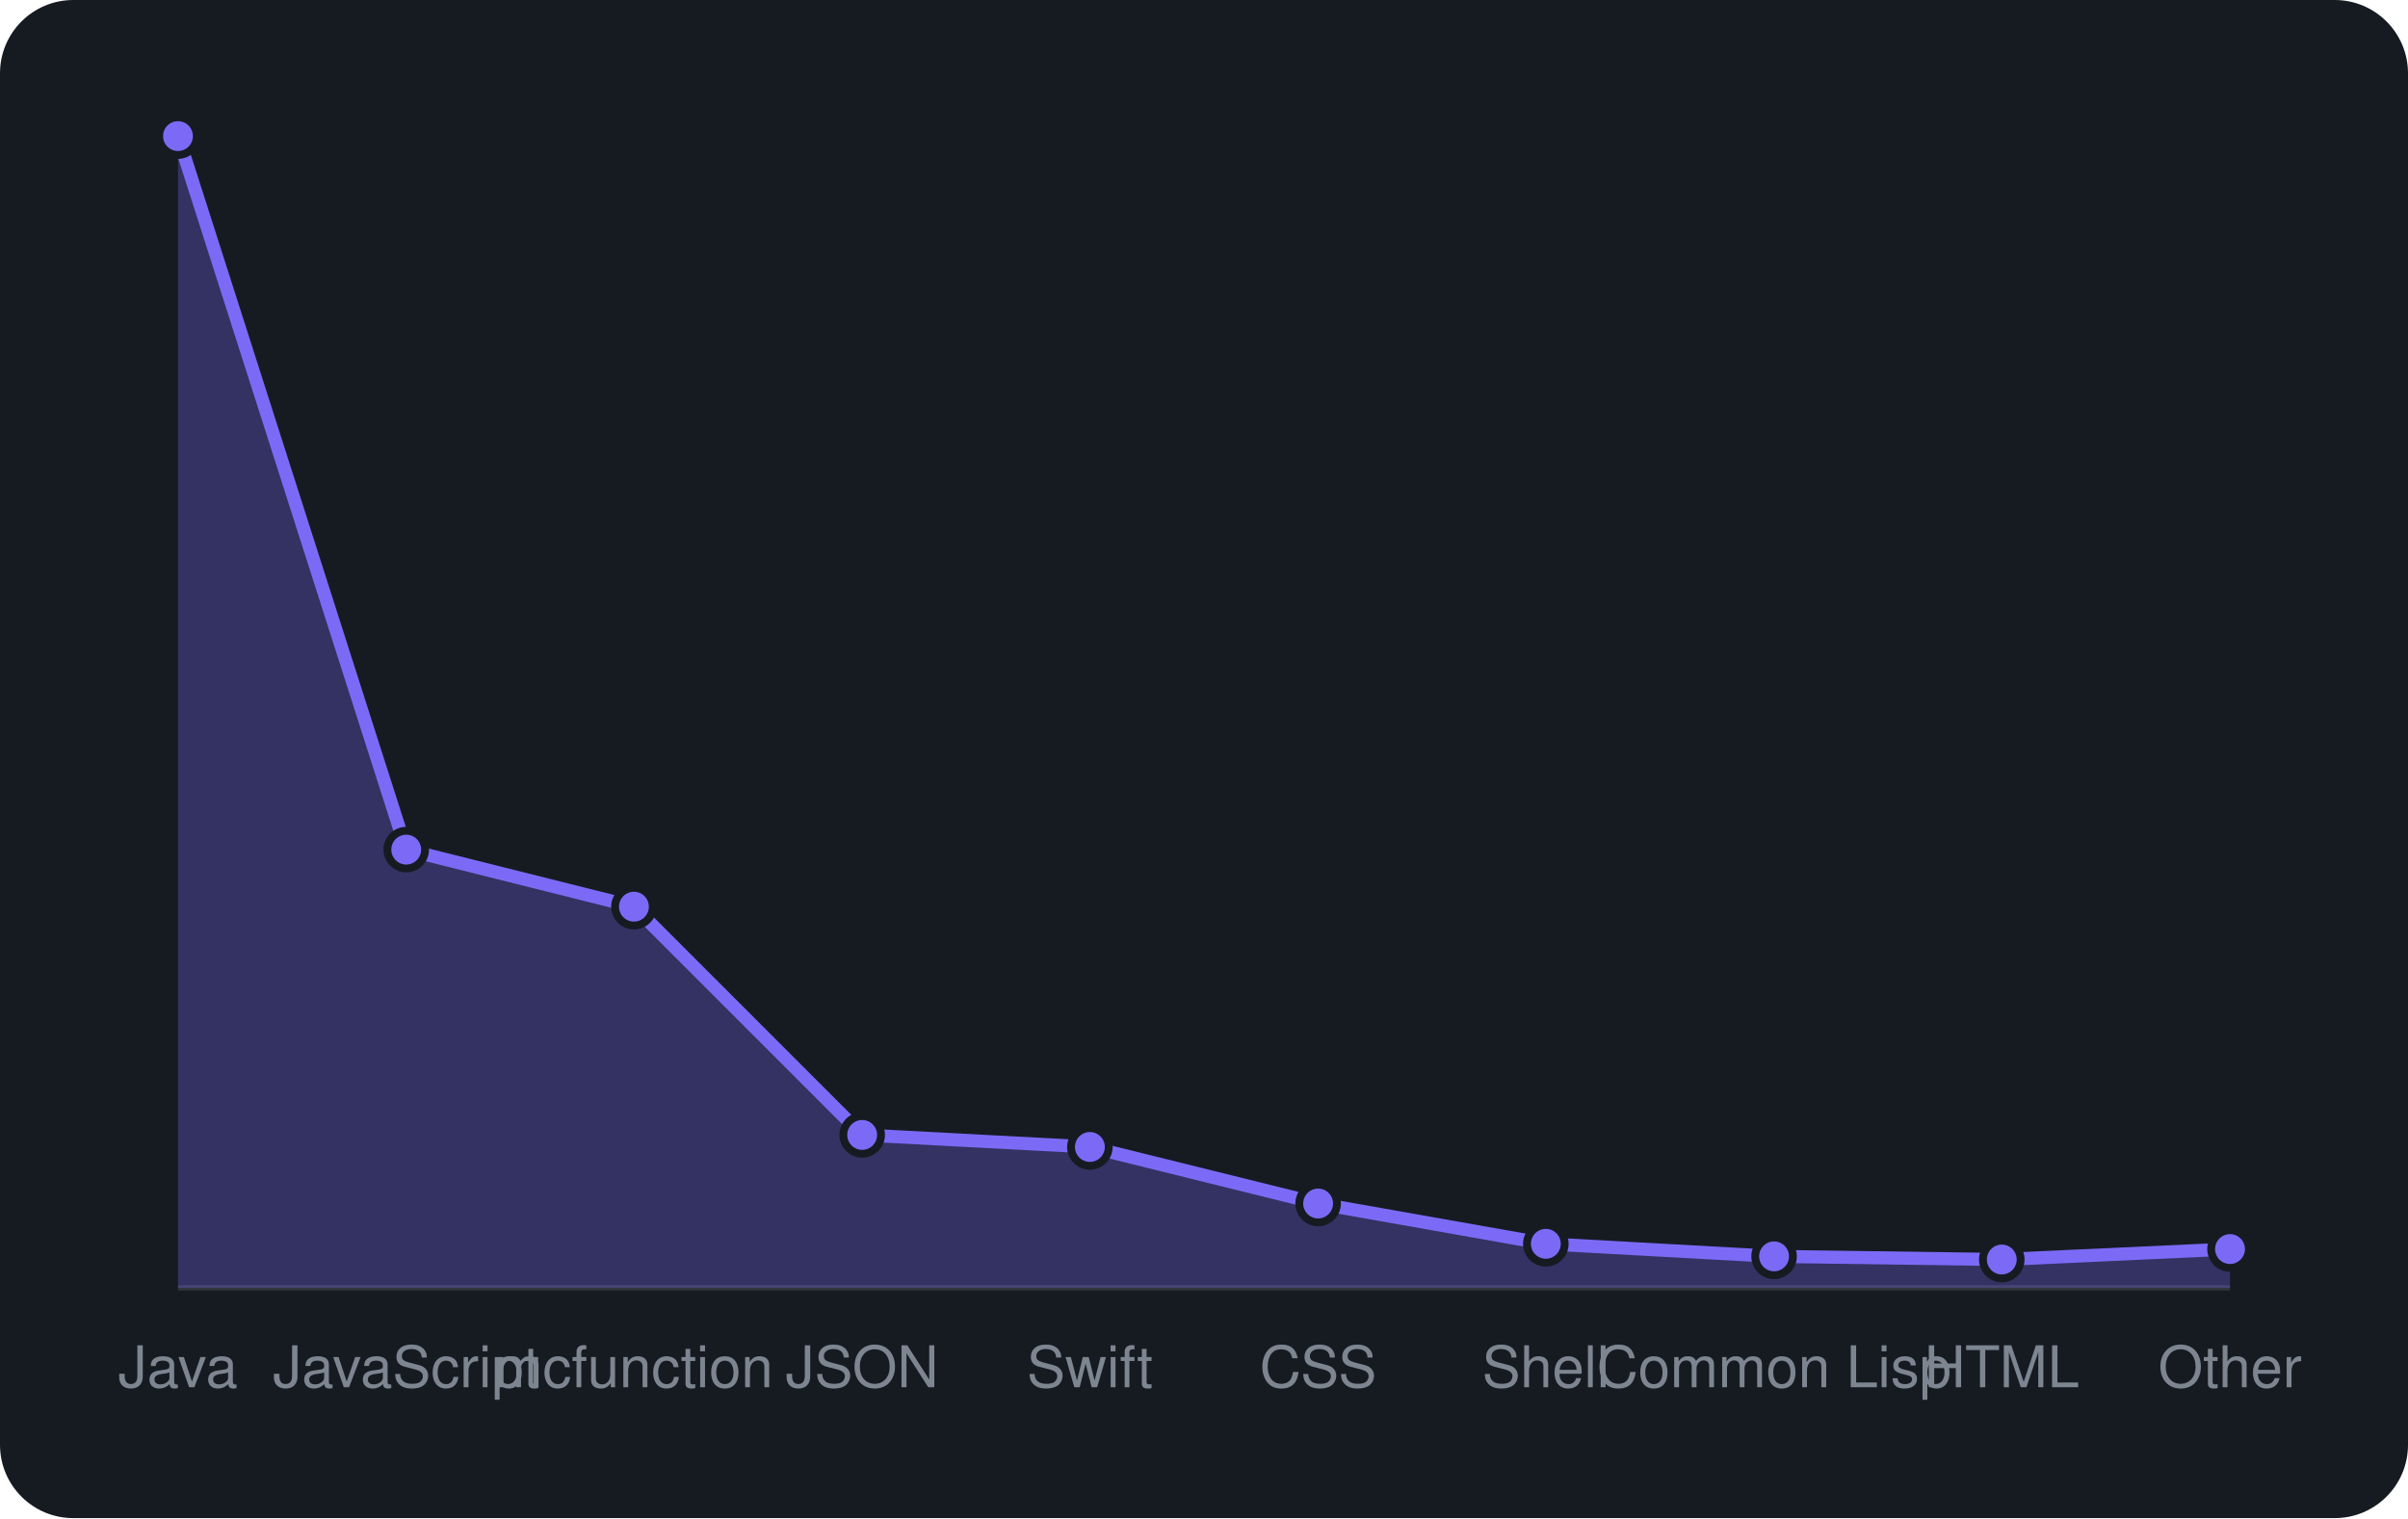
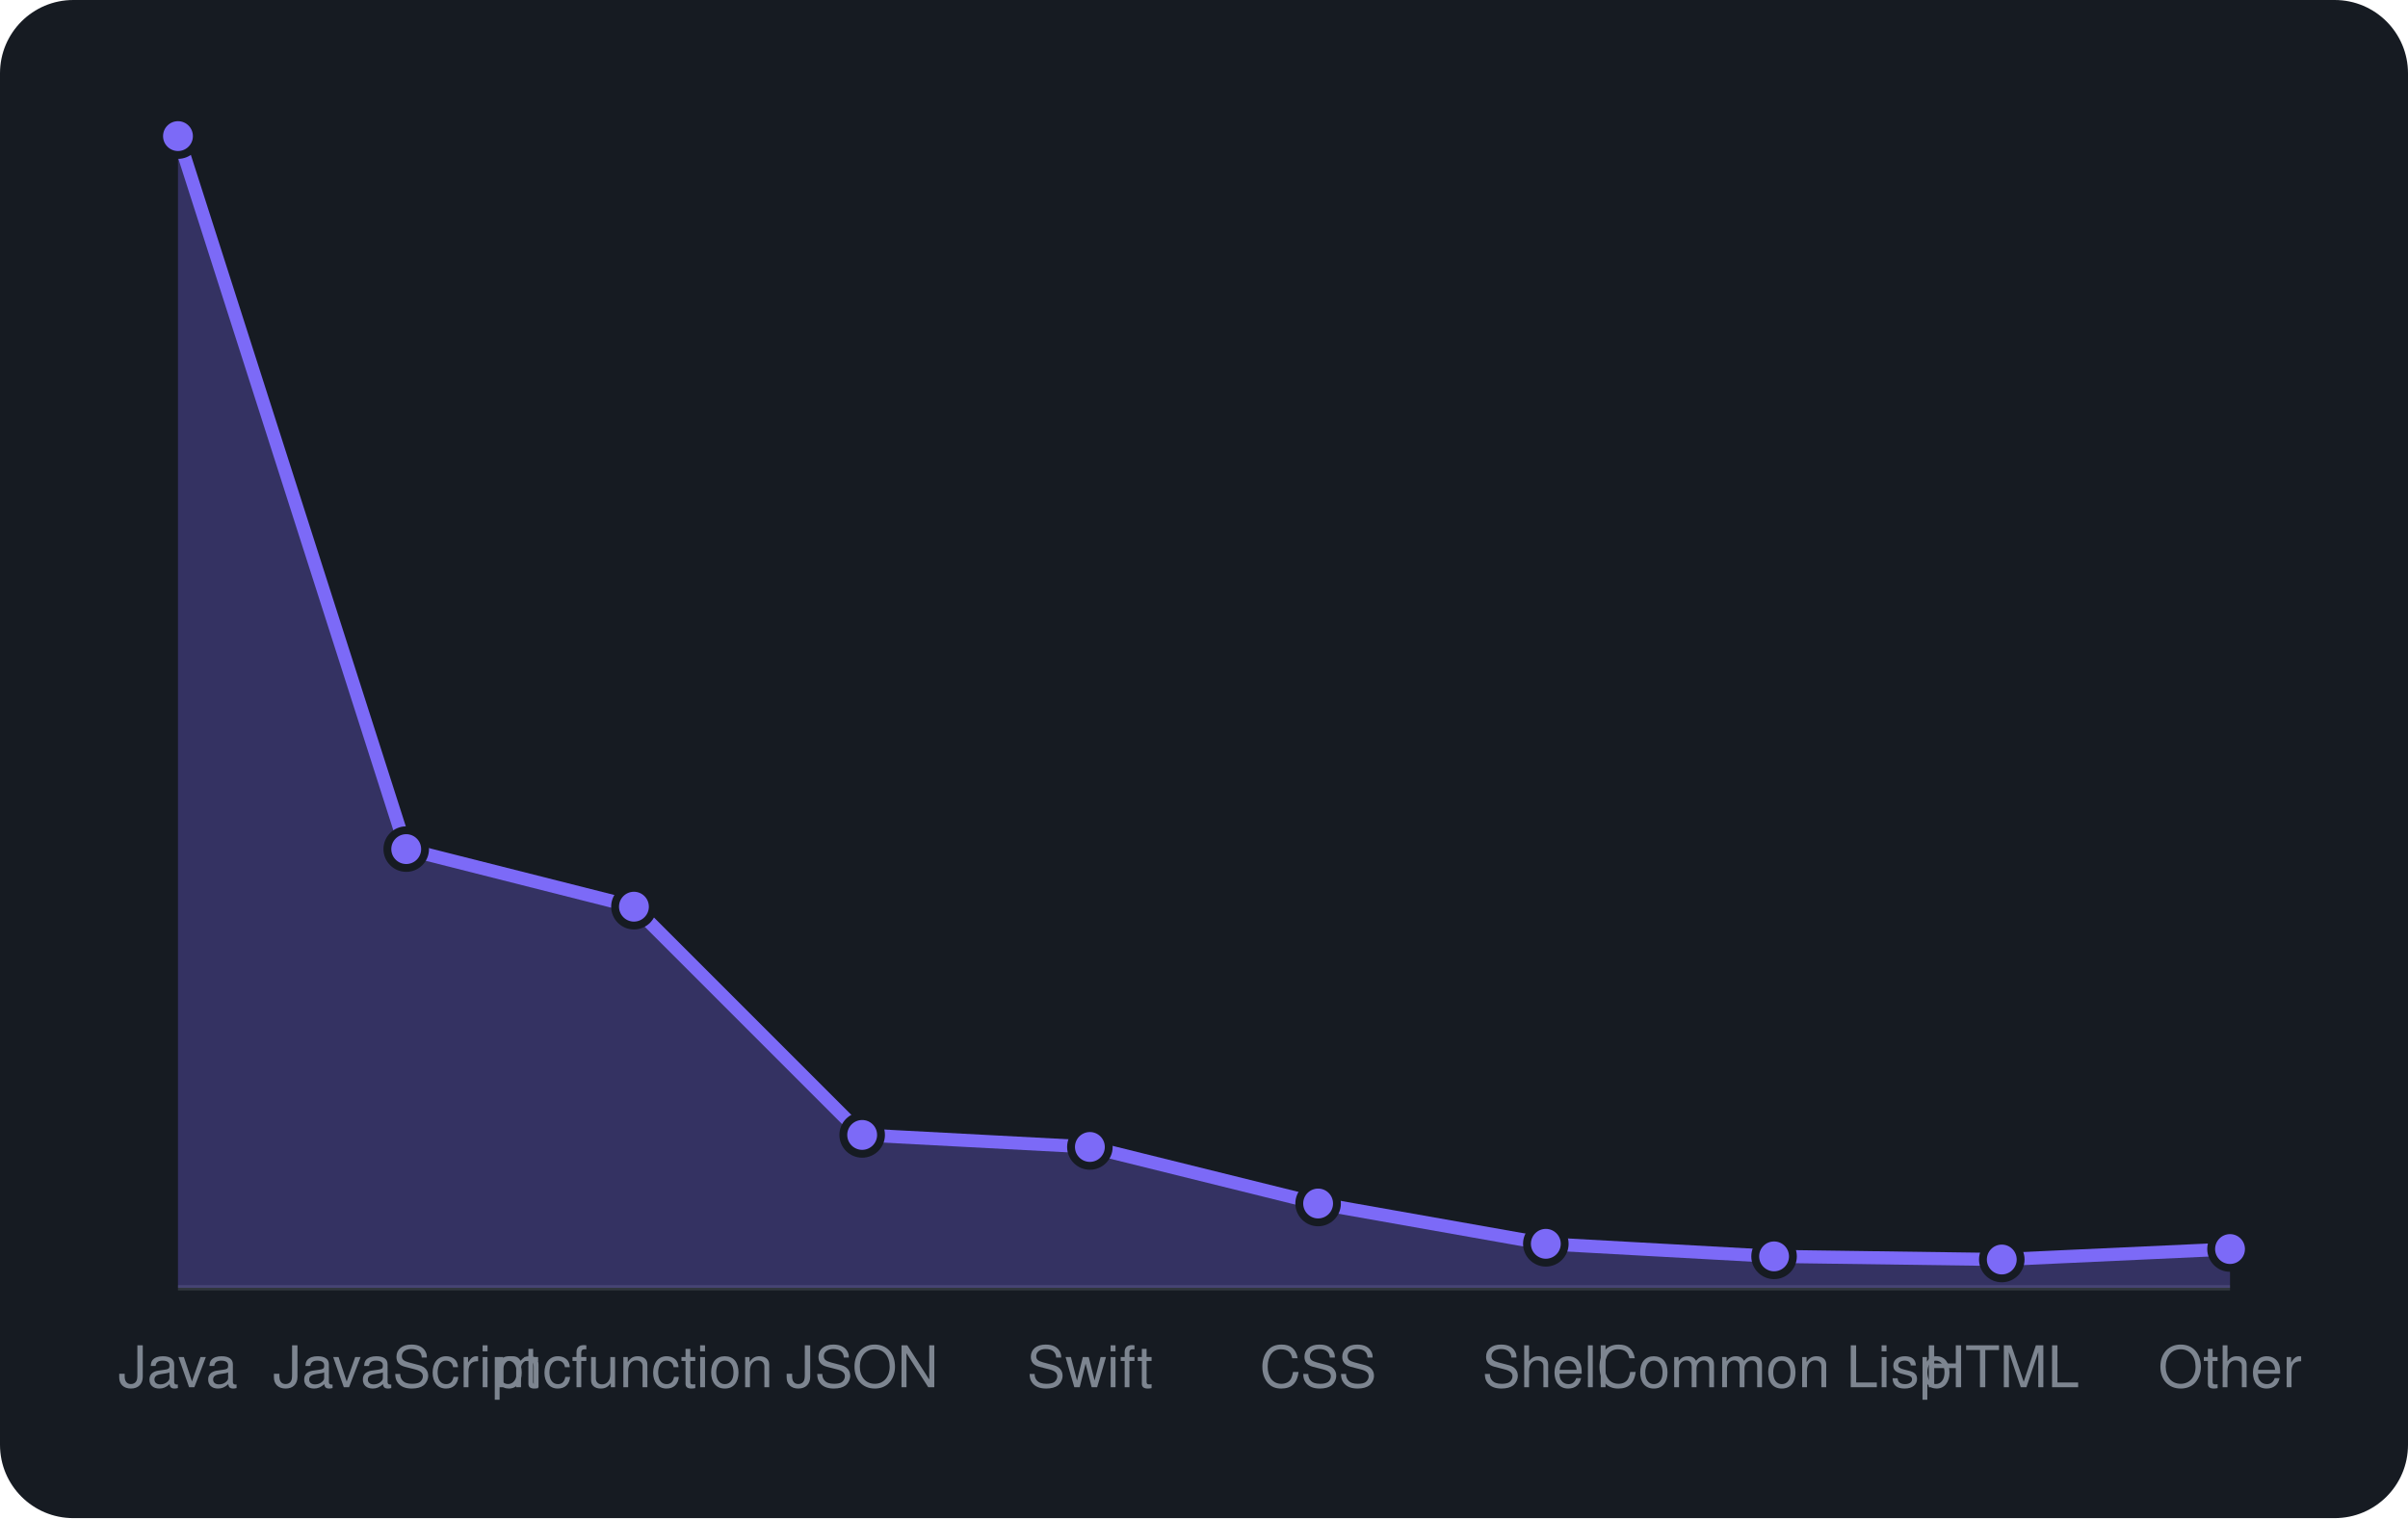
<svg xmlns="http://www.w3.org/2000/svg" viewBox="0 0 460 290" width="460" height="290" font-family="-apple-system,BlinkMacSystemFont,'Segoe UI',Helvetica,Arial,sans-serif">
  <rect width="460" height="290" rx="14" fill="#161b22" />
  <line x1="34" y1="246" x2="426" y2="246" stroke="#30363d" />
-   <path d="M34.0 246 L34.0 26.0L77.6 162.3L121.1 173.2L164.7 216.8L208.2 219.1L251.8 229.9L295.3 237.6L338.9 240.0L382.4 240.6L426.0 238.6 L426.0 246 Z" fill="rgba(124,106,247,0.3)" />
-   <path d="M34.0 26.0L77.6 162.3L121.1 173.2L164.7 216.8L208.2 219.1L251.8 229.9L295.3 237.6L338.9 240.0L382.4 240.6L426.0 238.6" fill="none" stroke="#7c6af7" stroke-width="2.5" stroke-linejoin="round" />
+   <path d="M34.0 246 L34.0 26.0L77.6 162.2L121.1 173.2L164.7 216.8L208.2 219.1L251.8 229.9L295.3 237.6L338.9 240.0L382.4 240.6L426.0 238.6 L426.0 246 Z" fill="rgba(124,106,247,0.3)" />
+   <path d="M34.0 26.0L77.6 162.2L121.1 173.2L164.7 216.8L208.2 219.1L251.8 229.9L295.3 237.6L338.9 240.0L382.4 240.6L426.0 238.6" fill="none" stroke="#7c6af7" stroke-width="2.5" stroke-linejoin="round" />
  <circle cx="34.0" cy="26.0" r="3.6" fill="#7c6af7" stroke="#161b22" stroke-width="1.5" />
-   <circle cx="77.6" cy="162.3" r="3.6" fill="#7c6af7" stroke="#161b22" stroke-width="1.5" />
+   <circle cx="77.6" cy="162.2" r="3.6" fill="#7c6af7" stroke="#161b22" stroke-width="1.5" />
  <circle cx="121.1" cy="173.2" r="3.6" fill="#7c6af7" stroke="#161b22" stroke-width="1.5" />
  <circle cx="164.7" cy="216.8" r="3.6" fill="#7c6af7" stroke="#161b22" stroke-width="1.5" />
  <circle cx="208.2" cy="219.1" r="3.6" fill="#7c6af7" stroke="#161b22" stroke-width="1.5" />
  <circle cx="251.8" cy="229.9" r="3.6" fill="#7c6af7" stroke="#161b22" stroke-width="1.5" />
  <circle cx="295.3" cy="237.6" r="3.6" fill="#7c6af7" stroke="#161b22" stroke-width="1.5" />
  <circle cx="338.9" cy="240.0" r="3.6" fill="#7c6af7" stroke="#161b22" stroke-width="1.5" />
  <circle cx="382.4" cy="240.6" r="3.6" fill="#7c6af7" stroke="#161b22" stroke-width="1.5" />
  <circle cx="426.0" cy="238.6" r="3.6" fill="#7c6af7" stroke="#161b22" stroke-width="1.5" />
  <text x="34.0" y="265" text-anchor="middle" font-size="11" fill="#7d8590">Java</text>
  <text x="77.6" y="265" text-anchor="middle" font-size="11" fill="#7d8590">JavaScript</text>
  <text x="121.1" y="265" text-anchor="middle" font-size="11" fill="#7d8590">mcfunction</text>
  <text x="164.7" y="265" text-anchor="middle" font-size="11" fill="#7d8590">JSON</text>
  <text x="208.2" y="265" text-anchor="middle" font-size="11" fill="#7d8590">Swift</text>
  <text x="251.8" y="265" text-anchor="middle" font-size="11" fill="#7d8590">CSS</text>
  <text x="295.3" y="265" text-anchor="middle" font-size="11" fill="#7d8590">Shell</text>
  <text x="338.9" y="265" text-anchor="middle" font-size="11" fill="#7d8590">Common Lisp</text>
  <text x="382.4" y="265" text-anchor="middle" font-size="11" fill="#7d8590">HTML</text>
  <text x="426.0" y="265" text-anchor="middle" font-size="11" fill="#7d8590">Other</text>
</svg>
